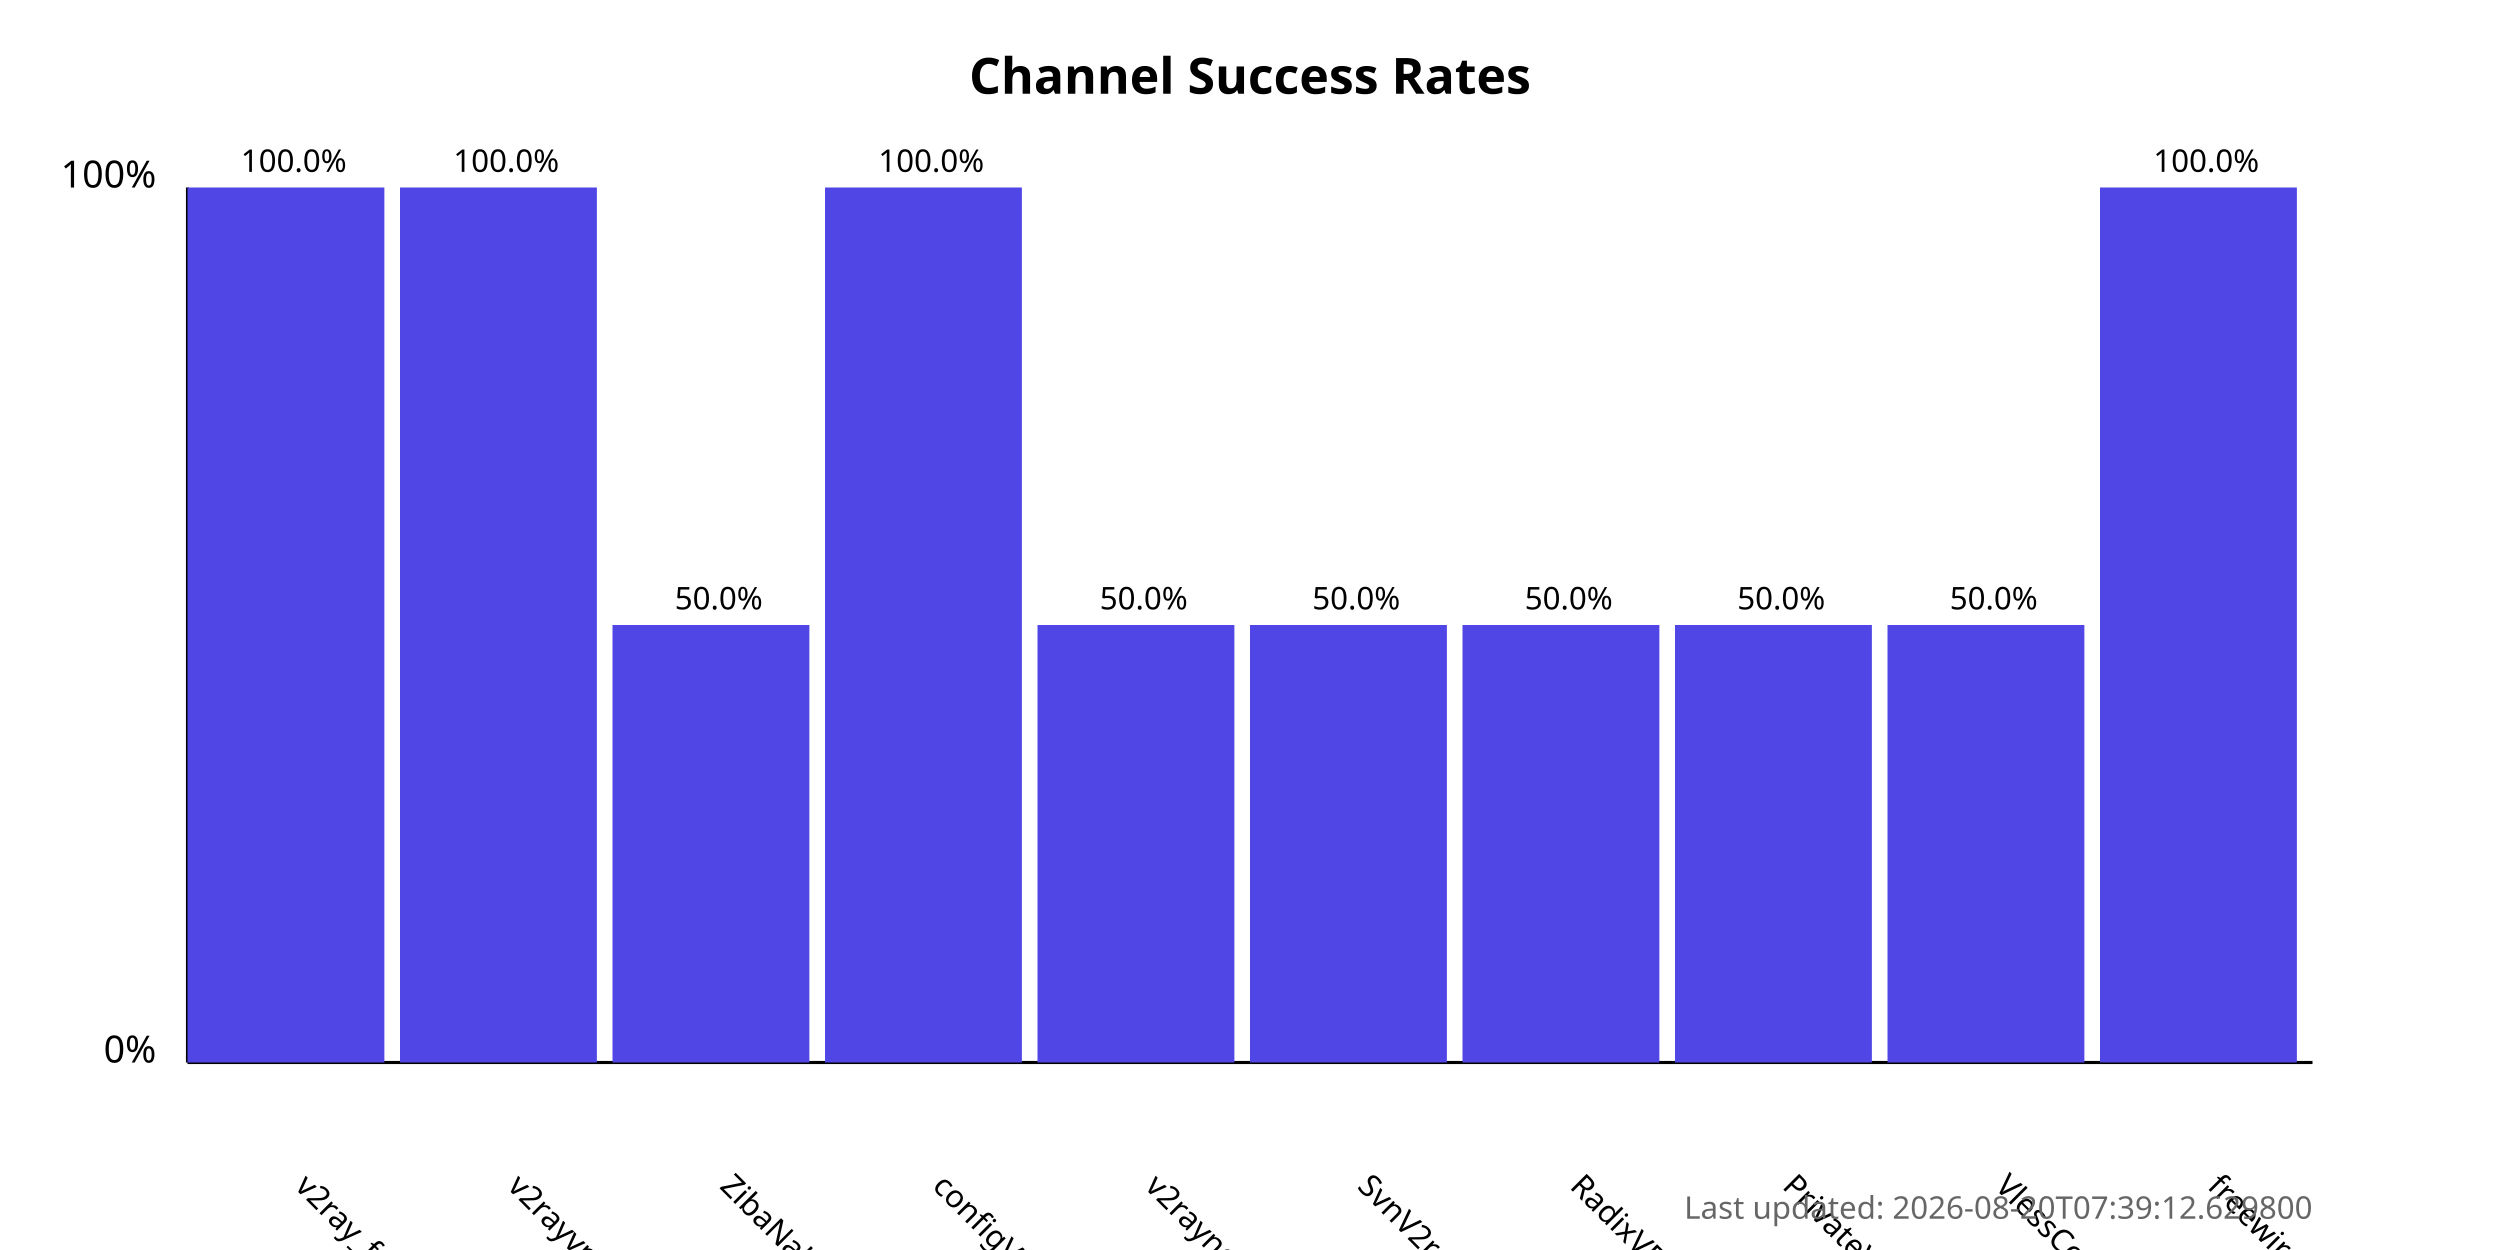
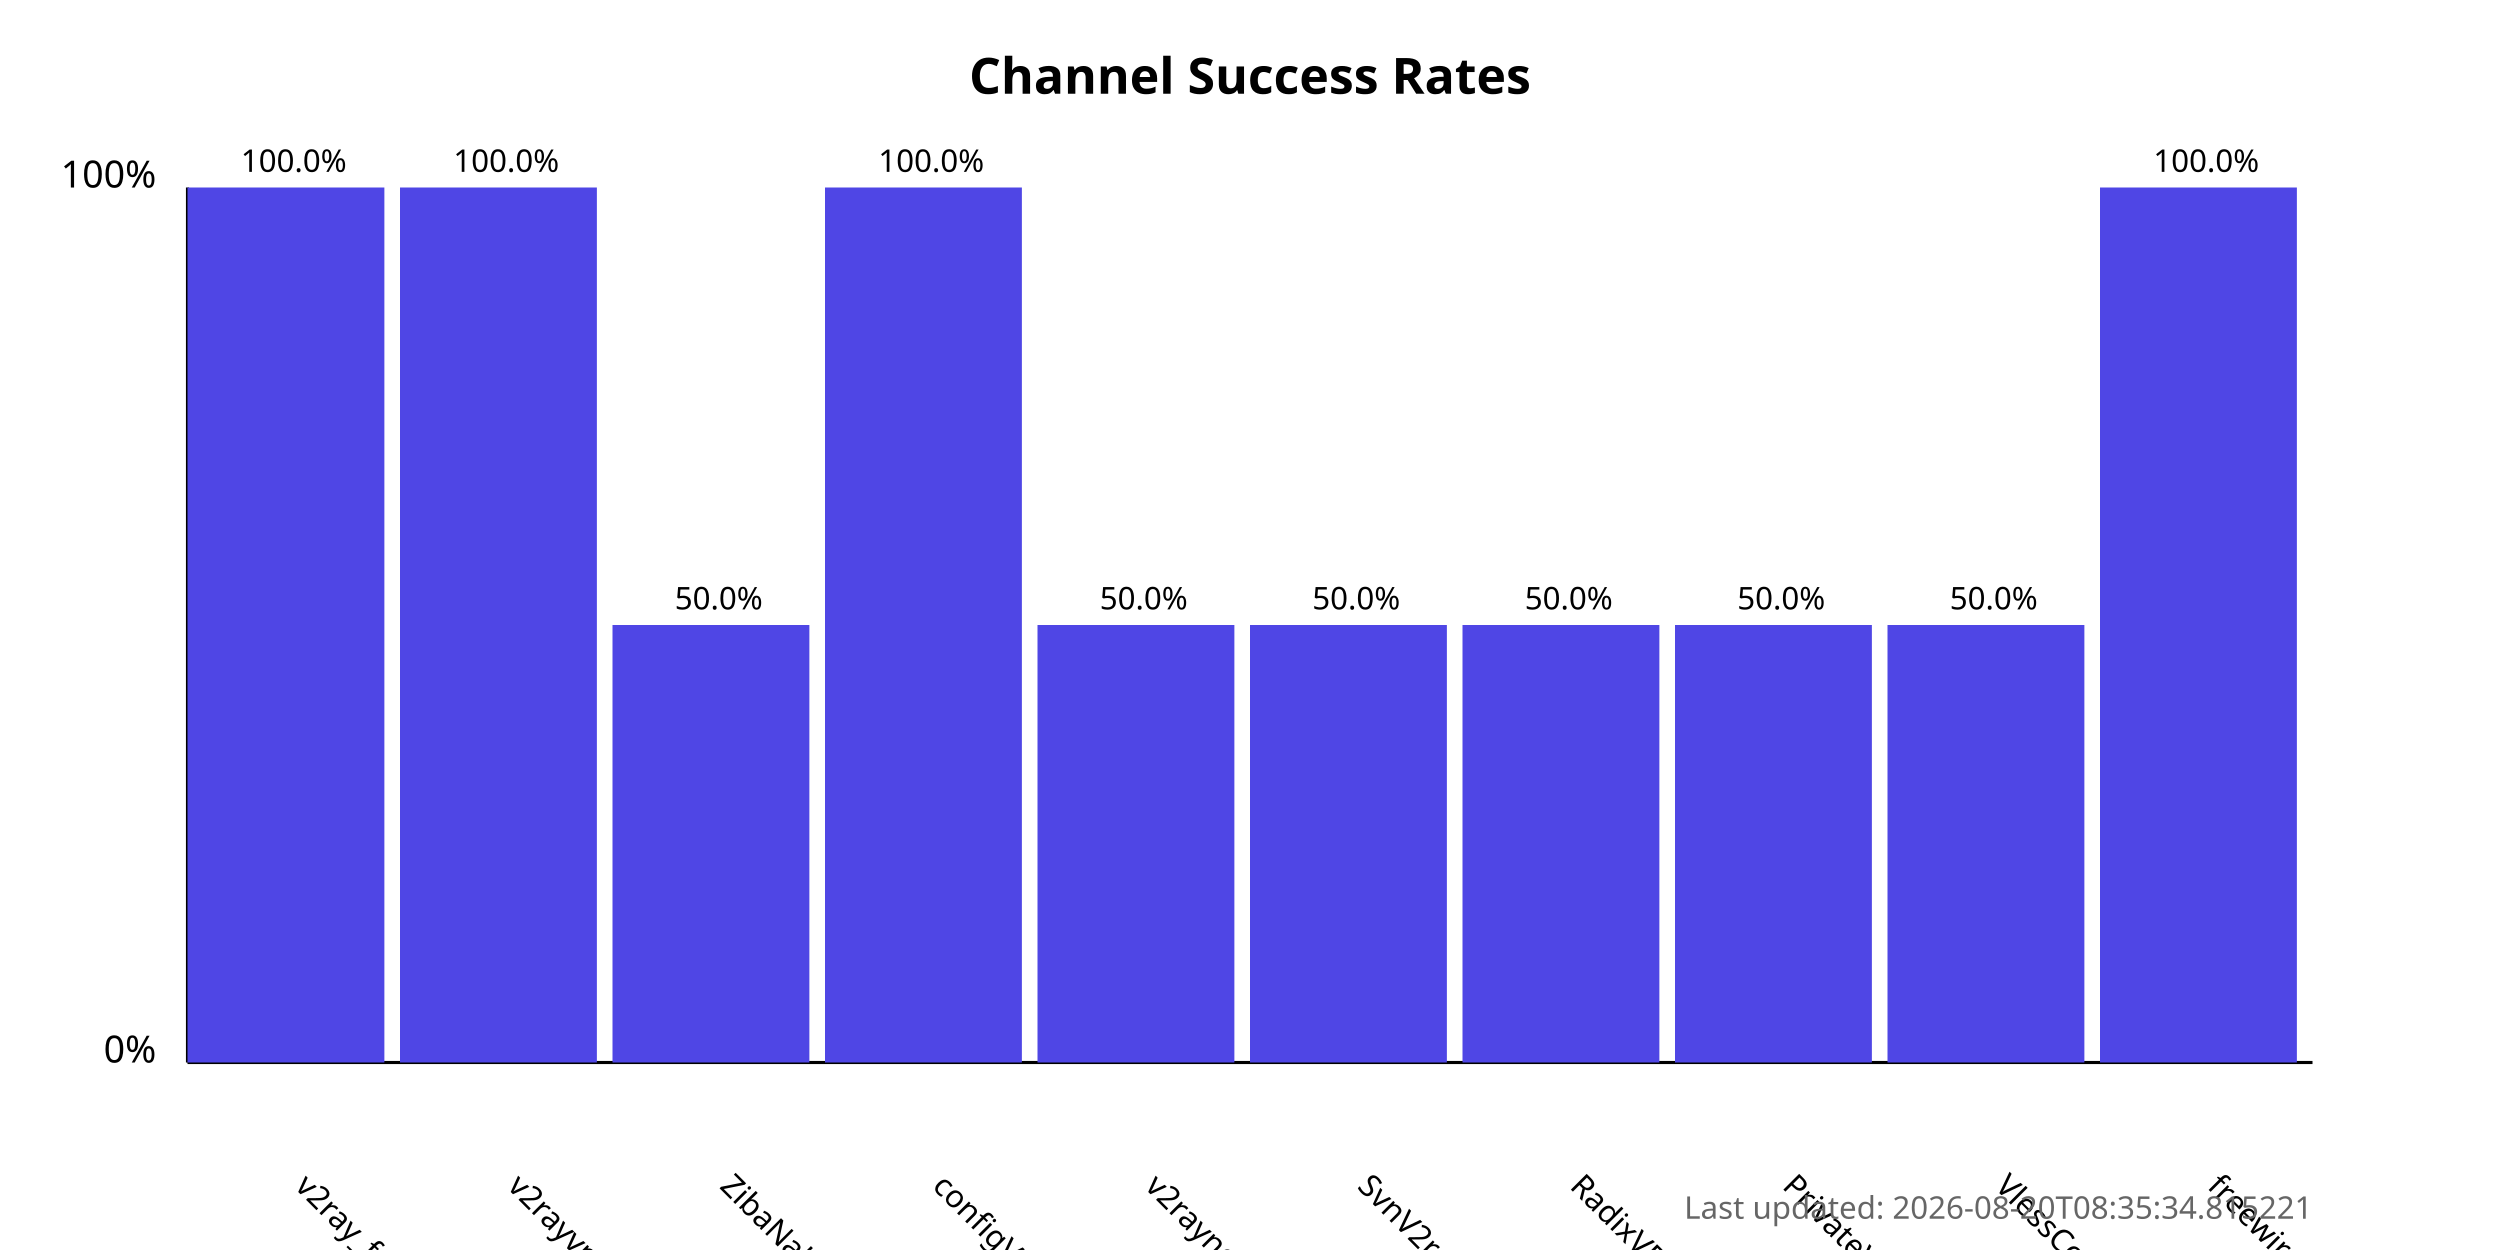
<svg xmlns="http://www.w3.org/2000/svg" width="800" height="400">
  <style>
            .chart-title { font: bold 16px sans-serif; }
            .axis-label { font: 12px sans-serif; }
            .tick-label { font: 10px sans-serif; }
            .bar { fill: #4f46e5; }
            .bar:hover { fill: #6366f1; }
            .timestamp { font: 10px sans-serif; fill: #666; }
        </style>
  <text x="400.0" y="30" text-anchor="middle" class="chart-title">
            Channel Success Rates
        </text>
  <line x1="60" y1="340" x2="60" y2="60" stroke="black" stroke-width="1" />
  <line x1="60" y1="340" x2="740" y2="340" stroke="black" stroke-width="1" />
  <text x="50" y="340" text-anchor="end" class="axis-label">0%</text>
  <text x="50" y="60" text-anchor="end" class="axis-label">100%</text>
  <g>
    <rect x="60" y="60.0" width="63.0" height="280.0" class="bar" />
    <text x="94.0" y="380" transform="rotate(45, 94.0, 380)" text-anchor="start" class="tick-label">
                v2ray_free_conf
            </text>
    <text x="94.0" y="55.0" text-anchor="middle" class="tick-label">
                100.0%
            </text>
  </g>
  <g>
    <rect x="128.0" y="60.0" width="63.0" height="280.0" class="bar" />
    <text x="162.0" y="380" transform="rotate(45, 162.0, 380)" text-anchor="start" class="tick-label">
                v2rayvpno
            </text>
    <text x="162.0" y="55.0" text-anchor="middle" class="tick-label">
                100.0%
            </text>
  </g>
  <g>
    <rect x="196.0" y="200.0" width="63.0" height="140.0" class="bar" />
    <text x="230.0" y="380" transform="rotate(45, 230.0, 380)" text-anchor="start" class="tick-label">
                ZibaNabz
            </text>
    <text x="230.0" y="195.0" text-anchor="middle" class="tick-label">
                50.0%
            </text>
  </g>
  <g>
    <rect x="264.0" y="60.0" width="63.0" height="280.0" class="bar" />
    <text x="298.0" y="380" transform="rotate(45, 298.0, 380)" text-anchor="start" class="tick-label">
                configV2rayForFree
            </text>
    <text x="298.0" y="55.0" text-anchor="middle" class="tick-label">
                100.0%
            </text>
  </g>
  <g>
    <rect x="332.0" y="200.0" width="63.0" height="140.0" class="bar" />
    <text x="366.0" y="380" transform="rotate(45, 366.0, 380)" text-anchor="start" class="tick-label">
                v2rayngvpn
            </text>
    <text x="366.0" y="195.0" text-anchor="middle" class="tick-label">
                50.0%
            </text>
  </g>
  <g>
    <rect x="400.0" y="200.0" width="63.0" height="140.0" class="bar" />
    <text x="434.0" y="380" transform="rotate(45, 434.0, 380)" text-anchor="start" class="tick-label">
                SvnV2ray
            </text>
    <text x="434.0" y="195.0" text-anchor="middle" class="tick-label">
                50.0%
            </text>
  </g>
  <g>
    <rect x="468.0" y="200.0" width="63.0" height="140.0" class="bar" />
    <text x="502.0" y="380" transform="rotate(45, 502.0, 380)" text-anchor="start" class="tick-label">
                RadixVPN
            </text>
    <text x="502.0" y="195.0" text-anchor="middle" class="tick-label">
                50.0%
            </text>
  </g>
  <g>
    <rect x="536.0" y="200.0" width="63.0" height="140.0" class="bar" />
    <text x="570.0" y="380" transform="rotate(45, 570.0, 380)" text-anchor="start" class="tick-label">
                PrivateVPNs
            </text>
    <text x="570.0" y="195.0" text-anchor="middle" class="tick-label">
                50.0%
            </text>
  </g>
  <g>
    <rect x="604.0" y="200.0" width="63.0" height="140.0" class="bar" />
    <text x="638.0" y="380" transform="rotate(45, 638.0, 380)" text-anchor="start" class="tick-label">
                VlessConfig
            </text>
    <text x="638.0" y="195.0" text-anchor="middle" class="tick-label">
                50.0%
            </text>
  </g>
  <g>
    <rect x="672.0" y="60.0" width="63.0" height="280.0" class="bar" />
    <text x="706.0" y="380" transform="rotate(45, 706.0, 380)" text-anchor="start" class="tick-label">
                freewireguard
            </text>
    <text x="706.0" y="55.0" text-anchor="middle" class="tick-label">
                100.0%
            </text>
  </g>
  <text x="740" y="390" text-anchor="end" class="timestamp">
-             Last updated: 2026-08-20T07:39:12.629800
+             Last updated: 2026-08-20T08:35:34.815221
        </text>
</svg>
